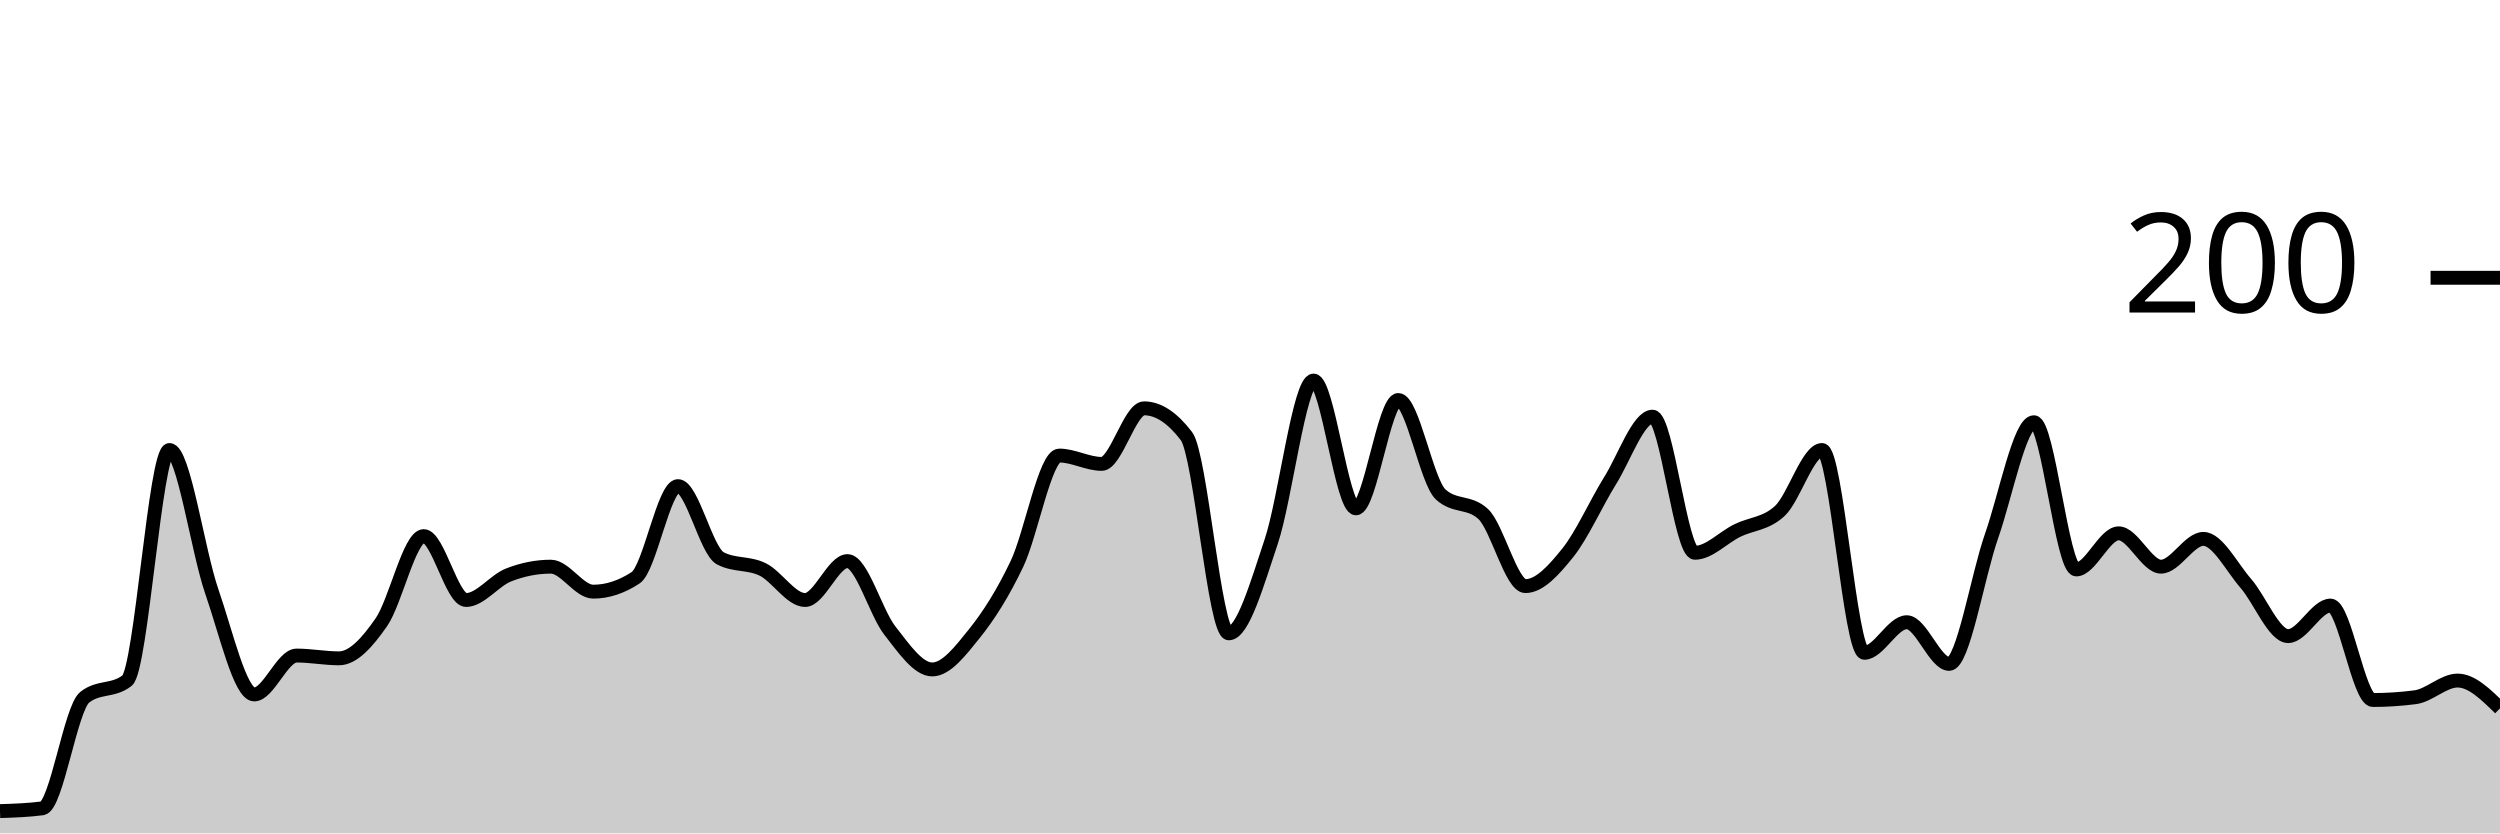
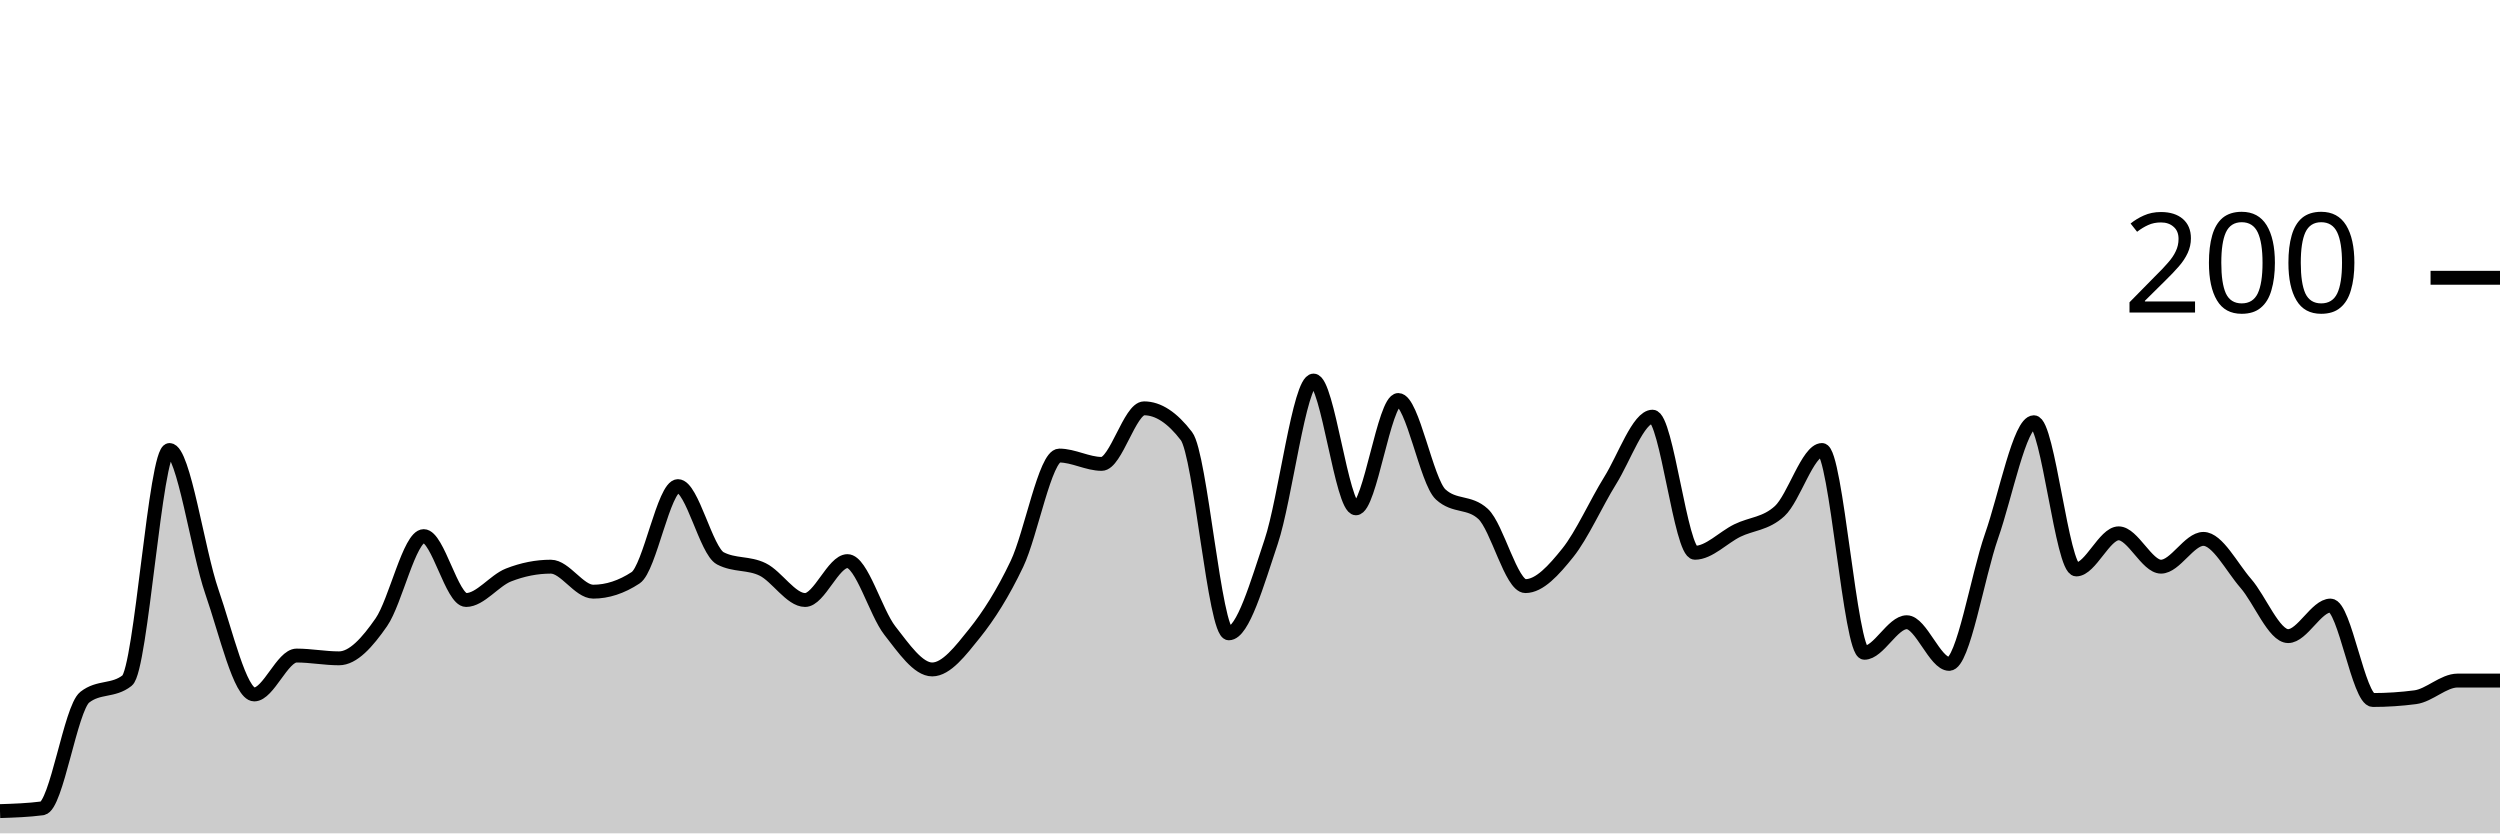
<svg xmlns="http://www.w3.org/2000/svg" viewBox="0 0 180 60">
  <g transform="translate(0,20)">
-     <path class="area" fill="rgba(0, 0, 0, 0.2)" d="M0,38.4C1.017,38.367,2.034,38.333,3.051,38.2C4.068,38.067,5.085,31,6.102,30.2C7.119,29.4,8.136,29.8,9.153,29C10.169,28.2,11.186,12.4,12.203,12.4C13.22,12.4,14.237,19.667,15.254,22.6C16.271,25.533,17.288,30,18.305,30C19.322,30,20.339,27.2,21.356,27.2C22.373,27.2,23.39,27.4,24.407,27.4C25.424,27.4,26.441,26.267,27.458,24.8C28.475,23.333,29.492,18.6,30.508,18.6C31.525,18.6,32.542,23.2,33.559,23.2C34.576,23.2,35.593,21.8,36.61,21.4C37.627,21,38.644,20.8,39.661,20.8C40.678,20.8,41.695,22.6,42.712,22.6C43.729,22.6,44.746,22.267,45.763,21.6C46.78,20.933,47.797,15,48.814,15C49.831,15,50.847,19.667,51.864,20.2C52.881,20.733,53.898,20.5,54.915,21C55.932,21.5,56.949,23.2,57.966,23.2C58.983,23.2,60,20.4,61.017,20.4C62.034,20.4,63.051,24.1,64.068,25.4C65.085,26.7,66.102,28.2,67.119,28.2C68.136,28.2,69.153,26.867,70.169,25.6C71.186,24.333,72.203,22.733,73.22,20.6C74.237,18.467,75.254,12.8,76.271,12.8C77.288,12.8,78.305,13.4,79.322,13.4C80.339,13.4,81.356,9.4,82.373,9.4C83.39,9.4,84.407,10.067,85.424,11.4C86.441,12.733,87.458,25.6,88.475,25.6C89.492,25.6,90.508,22.033,91.525,19C92.542,15.967,93.559,7.4,94.576,7.4C95.593,7.4,96.61,16.6,97.627,16.6C98.644,16.6,99.661,8.8,100.678,8.8C101.695,8.8,102.712,14.667,103.729,15.6C104.746,16.533,105.763,16.067,106.78,17C107.797,17.933,108.814,22.2,109.831,22.2C110.847,22.2,111.864,21.067,112.881,19.8C113.898,18.533,114.915,16.233,115.932,14.6C116.949,12.967,117.966,10,118.983,10C120,10,121.017,19.8,122.034,19.8C123.051,19.8,124.068,18.7,125.085,18.2C126.102,17.7,127.119,17.733,128.136,16.8C129.153,15.867,130.169,12.4,131.186,12.4C132.203,12.4,133.22,27,134.237,27C135.254,27,136.271,24.8,137.288,24.8C138.305,24.8,139.322,27.8,140.339,27.8C141.356,27.8,142.373,21.5,143.39,18.6C144.407,15.7,145.424,10.4,146.441,10.4C147.458,10.4,148.475,21,149.492,21C150.508,21,151.525,18.4,152.542,18.4C153.559,18.4,154.576,20.8,155.593,20.8C156.61,20.8,157.627,18.8,158.644,18.8C159.661,18.8,160.678,20.833,161.695,22C162.712,23.167,163.729,25.8,164.746,25.8C165.763,25.8,166.78,23.6,167.797,23.6C168.814,23.6,169.831,30.4,170.847,30.4C171.864,30.4,172.881,30.333,173.898,30.2C174.915,30.067,175.932,29,176.949,29C177.966,29,178.983,30,180,31L180,40C178.983,40,177.966,40,176.949,40C175.932,40,174.915,40,173.898,40C172.881,40,171.864,40,170.847,40C169.831,40,168.814,40,167.797,40C166.78,40,165.763,40,164.746,40C163.729,40,162.712,40,161.695,40C160.678,40,159.661,40,158.644,40C157.627,40,156.61,40,155.593,40C154.576,40,153.559,40,152.542,40C151.525,40,150.508,40,149.492,40C148.475,40,147.458,40,146.441,40C145.424,40,144.407,40,143.39,40C142.373,40,141.356,40,140.339,40C139.322,40,138.305,40,137.288,40C136.271,40,135.254,40,134.237,40C133.22,40,132.203,40,131.186,40C130.169,40,129.153,40,128.136,40C127.119,40,126.102,40,125.085,40C124.068,40,123.051,40,122.034,40C121.017,40,120,40,118.983,40C117.966,40,116.949,40,115.932,40C114.915,40,113.898,40,112.881,40C111.864,40,110.847,40,109.831,40C108.814,40,107.797,40,106.78,40C105.763,40,104.746,40,103.729,40C102.712,40,101.695,40,100.678,40C99.661,40,98.644,40,97.627,40C96.61,40,95.593,40,94.576,40C93.559,40,92.542,40,91.525,40C90.508,40,89.492,40,88.475,40C87.458,40,86.441,40,85.424,40C84.407,40,83.39,40,82.373,40C81.356,40,80.339,40,79.322,40C78.305,40,77.288,40,76.271,40C75.254,40,74.237,40,73.22,40C72.203,40,71.186,40,70.169,40C69.153,40,68.136,40,67.119,40C66.102,40,65.085,40,64.068,40C63.051,40,62.034,40,61.017,40C60,40,58.983,40,57.966,40C56.949,40,55.932,40,54.915,40C53.898,40,52.881,40,51.864,40C50.847,40,49.831,40,48.814,40C47.797,40,46.78,40,45.763,40C44.746,40,43.729,40,42.712,40C41.695,40,40.678,40,39.661,40C38.644,40,37.627,40,36.61,40C35.593,40,34.576,40,33.559,40C32.542,40,31.525,40,30.508,40C29.492,40,28.475,40,27.458,40C26.441,40,25.424,40,24.407,40C23.39,40,22.373,40,21.356,40C20.339,40,19.322,40,18.305,40C17.288,40,16.271,40,15.254,40C14.237,40,13.22,40,12.203,40C11.186,40,10.169,40,9.153,40C8.136,40,7.119,40,6.102,40C5.085,40,4.068,40,3.051,40C2.034,40,1.017,40,0,40Z" />
-     <path class="line" stroke="black" fill="none" d="M0,38.4C1.017,38.367,2.034,38.333,3.051,38.2C4.068,38.067,5.085,31,6.102,30.2C7.119,29.4,8.136,29.8,9.153,29C10.169,28.2,11.186,12.4,12.203,12.4C13.22,12.4,14.237,19.667,15.254,22.6C16.271,25.533,17.288,30,18.305,30C19.322,30,20.339,27.2,21.356,27.2C22.373,27.2,23.39,27.4,24.407,27.4C25.424,27.4,26.441,26.267,27.458,24.8C28.475,23.333,29.492,18.6,30.508,18.6C31.525,18.6,32.542,23.2,33.559,23.2C34.576,23.2,35.593,21.8,36.61,21.4C37.627,21,38.644,20.8,39.661,20.8C40.678,20.8,41.695,22.6,42.712,22.6C43.729,22.6,44.746,22.267,45.763,21.6C46.78,20.933,47.797,15,48.814,15C49.831,15,50.847,19.667,51.864,20.2C52.881,20.733,53.898,20.5,54.915,21C55.932,21.5,56.949,23.2,57.966,23.2C58.983,23.2,60,20.4,61.017,20.4C62.034,20.4,63.051,24.1,64.068,25.4C65.085,26.7,66.102,28.2,67.119,28.2C68.136,28.2,69.153,26.867,70.169,25.6C71.186,24.333,72.203,22.733,73.22,20.6C74.237,18.467,75.254,12.8,76.271,12.8C77.288,12.8,78.305,13.4,79.322,13.4C80.339,13.4,81.356,9.4,82.373,9.4C83.39,9.4,84.407,10.067,85.424,11.4C86.441,12.733,87.458,25.6,88.475,25.6C89.492,25.6,90.508,22.033,91.525,19C92.542,15.967,93.559,7.4,94.576,7.4C95.593,7.4,96.61,16.6,97.627,16.6C98.644,16.6,99.661,8.8,100.678,8.8C101.695,8.8,102.712,14.667,103.729,15.6C104.746,16.533,105.763,16.067,106.78,17C107.797,17.933,108.814,22.2,109.831,22.2C110.847,22.2,111.864,21.067,112.881,19.8C113.898,18.533,114.915,16.233,115.932,14.6C116.949,12.967,117.966,10,118.983,10C120,10,121.017,19.8,122.034,19.8C123.051,19.8,124.068,18.7,125.085,18.2C126.102,17.7,127.119,17.733,128.136,16.8C129.153,15.867,130.169,12.4,131.186,12.4C132.203,12.4,133.22,27,134.237,27C135.254,27,136.271,24.8,137.288,24.8C138.305,24.8,139.322,27.8,140.339,27.8C141.356,27.8,142.373,21.5,143.39,18.6C144.407,15.7,145.424,10.4,146.441,10.4C147.458,10.4,148.475,21,149.492,21C150.508,21,151.525,18.4,152.542,18.4C153.559,18.4,154.576,20.8,155.593,20.8C156.61,20.8,157.627,18.8,158.644,18.8C159.661,18.8,160.678,20.833,161.695,22C162.712,23.167,163.729,25.8,164.746,25.8C165.763,25.8,166.78,23.6,167.797,23.6C168.814,23.6,169.831,30.4,170.847,30.4C171.864,30.4,172.881,30.333,173.898,30.2C174.915,30.067,175.932,29,176.949,29C177.966,29,178.983,30,180,31" />
+     <path class="area" fill="rgba(0, 0, 0, 0.2)" d="M0,38.4C1.017,38.367,2.034,38.333,3.051,38.2C4.068,38.067,5.085,31,6.102,30.2C7.119,29.4,8.136,29.8,9.153,29C10.169,28.2,11.186,12.4,12.203,12.4C13.22,12.4,14.237,19.667,15.254,22.6C16.271,25.533,17.288,30,18.305,30C19.322,30,20.339,27.2,21.356,27.2C22.373,27.2,23.39,27.4,24.407,27.4C25.424,27.4,26.441,26.267,27.458,24.8C28.475,23.333,29.492,18.6,30.508,18.6C31.525,18.6,32.542,23.2,33.559,23.2C34.576,23.2,35.593,21.8,36.61,21.4C37.627,21,38.644,20.8,39.661,20.8C40.678,20.8,41.695,22.6,42.712,22.6C43.729,22.6,44.746,22.267,45.763,21.6C46.78,20.933,47.797,15,48.814,15C49.831,15,50.847,19.667,51.864,20.2C52.881,20.733,53.898,20.5,54.915,21C55.932,21.5,56.949,23.2,57.966,23.2C58.983,23.2,60,20.4,61.017,20.4C62.034,20.4,63.051,24.1,64.068,25.4C65.085,26.7,66.102,28.2,67.119,28.2C68.136,28.2,69.153,26.867,70.169,25.6C71.186,24.333,72.203,22.733,73.22,20.6C74.237,18.467,75.254,12.8,76.271,12.8C77.288,12.8,78.305,13.4,79.322,13.4C80.339,13.4,81.356,9.4,82.373,9.4C83.39,9.4,84.407,10.067,85.424,11.4C86.441,12.733,87.458,25.6,88.475,25.6C89.492,25.6,90.508,22.033,91.525,19C92.542,15.967,93.559,7.4,94.576,7.4C95.593,7.4,96.61,16.6,97.627,16.6C98.644,16.6,99.661,8.8,100.678,8.8C101.695,8.8,102.712,14.667,103.729,15.6C104.746,16.533,105.763,16.067,106.78,17C107.797,17.933,108.814,22.2,109.831,22.2C110.847,22.2,111.864,21.067,112.881,19.8C113.898,18.533,114.915,16.233,115.932,14.6C116.949,12.967,117.966,10,118.983,10C120,10,121.017,19.8,122.034,19.8C123.051,19.8,124.068,18.7,125.085,18.2C126.102,17.7,127.119,17.733,128.136,16.8C129.153,15.867,130.169,12.4,131.186,12.4C132.203,12.4,133.22,27,134.237,27C135.254,27,136.271,24.8,137.288,24.8C138.305,24.8,139.322,27.8,140.339,27.8C141.356,27.8,142.373,21.5,143.39,18.6C144.407,15.7,145.424,10.4,146.441,10.4C147.458,10.4,148.475,21,149.492,21C150.508,21,151.525,18.4,152.542,18.4C153.559,18.4,154.576,20.8,155.593,20.8C156.61,20.8,157.627,18.8,158.644,18.8C159.661,18.8,160.678,20.833,161.695,22C162.712,23.167,163.729,25.8,164.746,25.8C165.763,25.8,166.78,23.6,167.797,23.6C168.814,23.6,169.831,30.4,170.847,30.4C171.864,30.4,172.881,30.333,173.898,30.2C174.915,30.067,175.932,29,176.949,29C177.966,29,178.983,29,180,29L180,40C178.983,40,177.966,40,176.949,40C175.932,40,174.915,40,173.898,40C172.881,40,171.864,40,170.847,40C169.831,40,168.814,40,167.797,40C166.78,40,165.763,40,164.746,40C163.729,40,162.712,40,161.695,40C160.678,40,159.661,40,158.644,40C157.627,40,156.61,40,155.593,40C154.576,40,153.559,40,152.542,40C151.525,40,150.508,40,149.492,40C148.475,40,147.458,40,146.441,40C145.424,40,144.407,40,143.39,40C142.373,40,141.356,40,140.339,40C139.322,40,138.305,40,137.288,40C136.271,40,135.254,40,134.237,40C133.22,40,132.203,40,131.186,40C130.169,40,129.153,40,128.136,40C127.119,40,126.102,40,125.085,40C124.068,40,123.051,40,122.034,40C121.017,40,120,40,118.983,40C117.966,40,116.949,40,115.932,40C114.915,40,113.898,40,112.881,40C111.864,40,110.847,40,109.831,40C108.814,40,107.797,40,106.78,40C105.763,40,104.746,40,103.729,40C102.712,40,101.695,40,100.678,40C99.661,40,98.644,40,97.627,40C96.61,40,95.593,40,94.576,40C93.559,40,92.542,40,91.525,40C90.508,40,89.492,40,88.475,40C87.458,40,86.441,40,85.424,40C84.407,40,83.39,40,82.373,40C81.356,40,80.339,40,79.322,40C78.305,40,77.288,40,76.271,40C75.254,40,74.237,40,73.22,40C72.203,40,71.186,40,70.169,40C69.153,40,68.136,40,67.119,40C66.102,40,65.085,40,64.068,40C63.051,40,62.034,40,61.017,40C60,40,58.983,40,57.966,40C56.949,40,55.932,40,54.915,40C53.898,40,52.881,40,51.864,40C50.847,40,49.831,40,48.814,40C47.797,40,46.78,40,45.763,40C44.746,40,43.729,40,42.712,40C41.695,40,40.678,40,39.661,40C38.644,40,37.627,40,36.61,40C35.593,40,34.576,40,33.559,40C32.542,40,31.525,40,30.508,40C29.492,40,28.475,40,27.458,40C26.441,40,25.424,40,24.407,40C23.39,40,22.373,40,21.356,40C20.339,40,19.322,40,18.305,40C17.288,40,16.271,40,15.254,40C14.237,40,13.22,40,12.203,40C11.186,40,10.169,40,9.153,40C8.136,40,7.119,40,6.102,40C5.085,40,4.068,40,3.051,40C2.034,40,1.017,40,0,40Z" />
+     <path class="line" stroke="black" fill="none" d="M0,38.4C1.017,38.367,2.034,38.333,3.051,38.2C4.068,38.067,5.085,31,6.102,30.2C7.119,29.4,8.136,29.8,9.153,29C10.169,28.2,11.186,12.4,12.203,12.4C13.22,12.4,14.237,19.667,15.254,22.6C16.271,25.533,17.288,30,18.305,30C19.322,30,20.339,27.2,21.356,27.2C22.373,27.2,23.39,27.4,24.407,27.4C25.424,27.4,26.441,26.267,27.458,24.8C28.475,23.333,29.492,18.6,30.508,18.6C31.525,18.6,32.542,23.2,33.559,23.2C34.576,23.2,35.593,21.8,36.61,21.4C37.627,21,38.644,20.8,39.661,20.8C40.678,20.8,41.695,22.6,42.712,22.6C43.729,22.6,44.746,22.267,45.763,21.6C46.78,20.933,47.797,15,48.814,15C49.831,15,50.847,19.667,51.864,20.2C52.881,20.733,53.898,20.5,54.915,21C55.932,21.5,56.949,23.2,57.966,23.2C58.983,23.2,60,20.4,61.017,20.4C62.034,20.4,63.051,24.1,64.068,25.4C65.085,26.7,66.102,28.2,67.119,28.2C68.136,28.2,69.153,26.867,70.169,25.6C71.186,24.333,72.203,22.733,73.22,20.6C74.237,18.467,75.254,12.8,76.271,12.8C77.288,12.8,78.305,13.4,79.322,13.4C80.339,13.4,81.356,9.4,82.373,9.4C83.39,9.4,84.407,10.067,85.424,11.4C86.441,12.733,87.458,25.6,88.475,25.6C89.492,25.6,90.508,22.033,91.525,19C92.542,15.967,93.559,7.4,94.576,7.4C95.593,7.4,96.61,16.6,97.627,16.6C98.644,16.6,99.661,8.8,100.678,8.8C101.695,8.8,102.712,14.667,103.729,15.6C104.746,16.533,105.763,16.067,106.78,17C107.797,17.933,108.814,22.2,109.831,22.2C110.847,22.2,111.864,21.067,112.881,19.8C113.898,18.533,114.915,16.233,115.932,14.6C116.949,12.967,117.966,10,118.983,10C120,10,121.017,19.8,122.034,19.8C123.051,19.8,124.068,18.7,125.085,18.2C126.102,17.7,127.119,17.733,128.136,16.8C129.153,15.867,130.169,12.4,131.186,12.4C132.203,12.4,133.22,27,134.237,27C135.254,27,136.271,24.8,137.288,24.8C138.305,24.8,139.322,27.8,140.339,27.8C141.356,27.8,142.373,21.5,143.39,18.6C144.407,15.7,145.424,10.4,146.441,10.4C147.458,10.4,148.475,21,149.492,21C150.508,21,151.525,18.4,152.542,18.4C153.559,18.4,154.576,20.8,155.593,20.8C156.61,20.8,157.627,18.8,158.644,18.8C159.661,18.8,160.678,20.833,161.695,22C162.712,23.167,163.729,25.8,164.746,25.8C165.763,25.8,166.78,23.6,167.797,23.6C168.814,23.6,169.831,30.4,170.847,30.4C171.864,30.4,172.881,30.333,173.898,30.2C174.915,30.067,175.932,29,176.949,29C177.966,29,178.983,29,180,29" />
    <path class="axis-ceiling" stroke-width="1" stroke="black" fill="none" d="M175,0L180,0" />
    <text class="axis-ceiling-label" font-family="sans-serif" text-anchor="end" font-size="10px" x="170" y="2.5">200</text>
  </g>
</svg>
